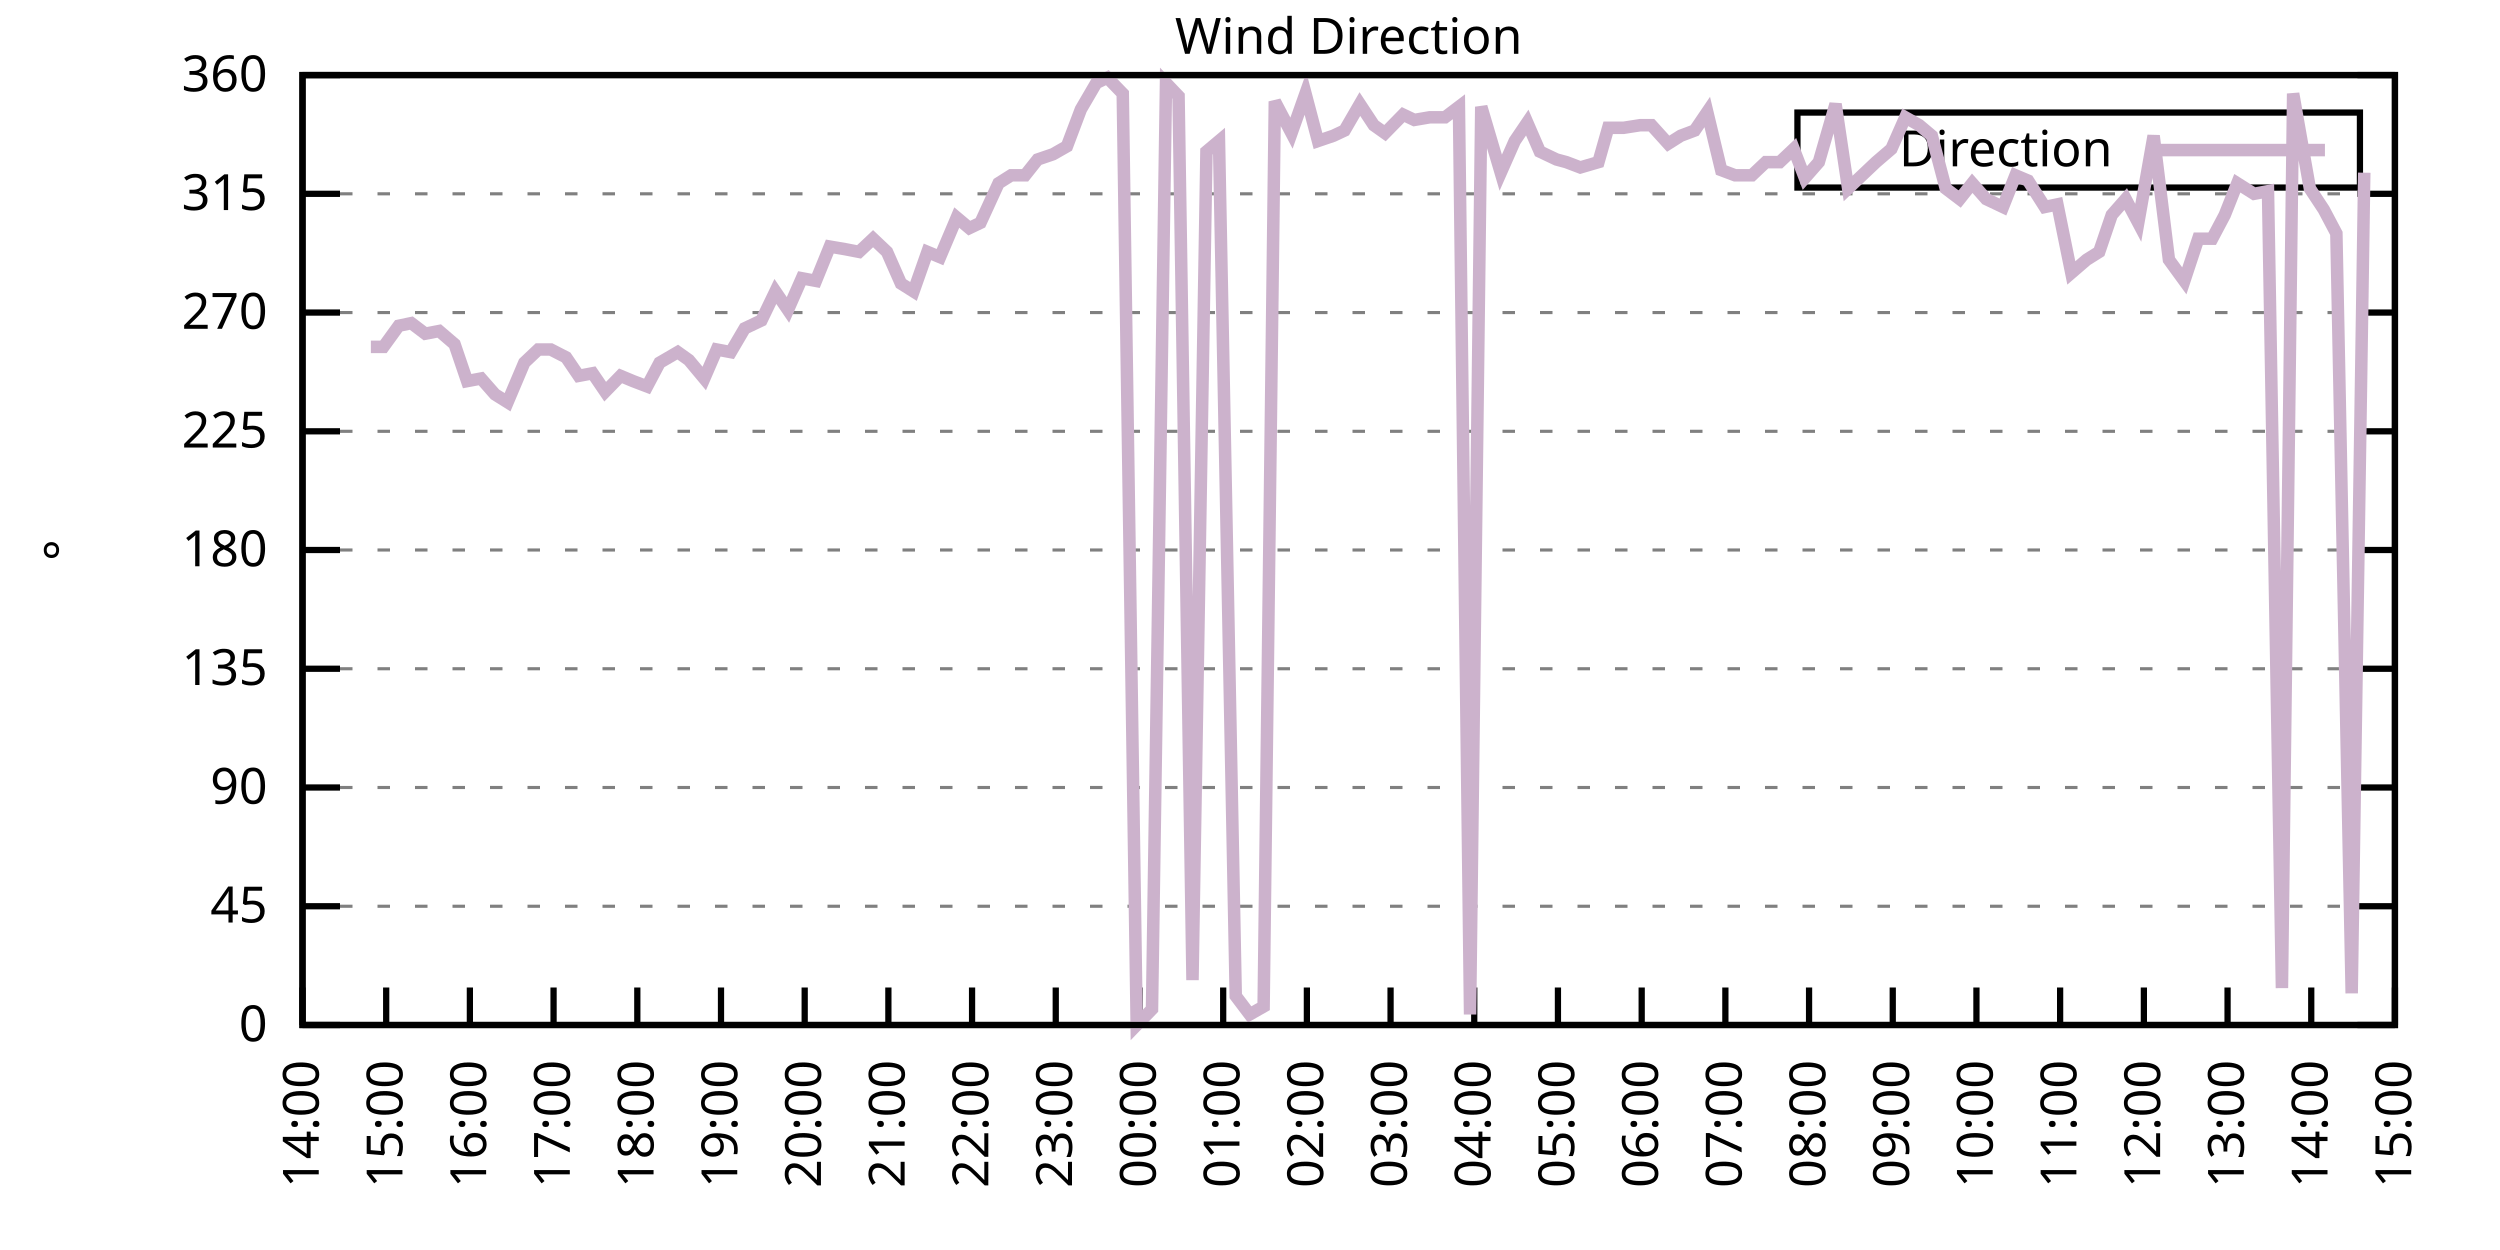
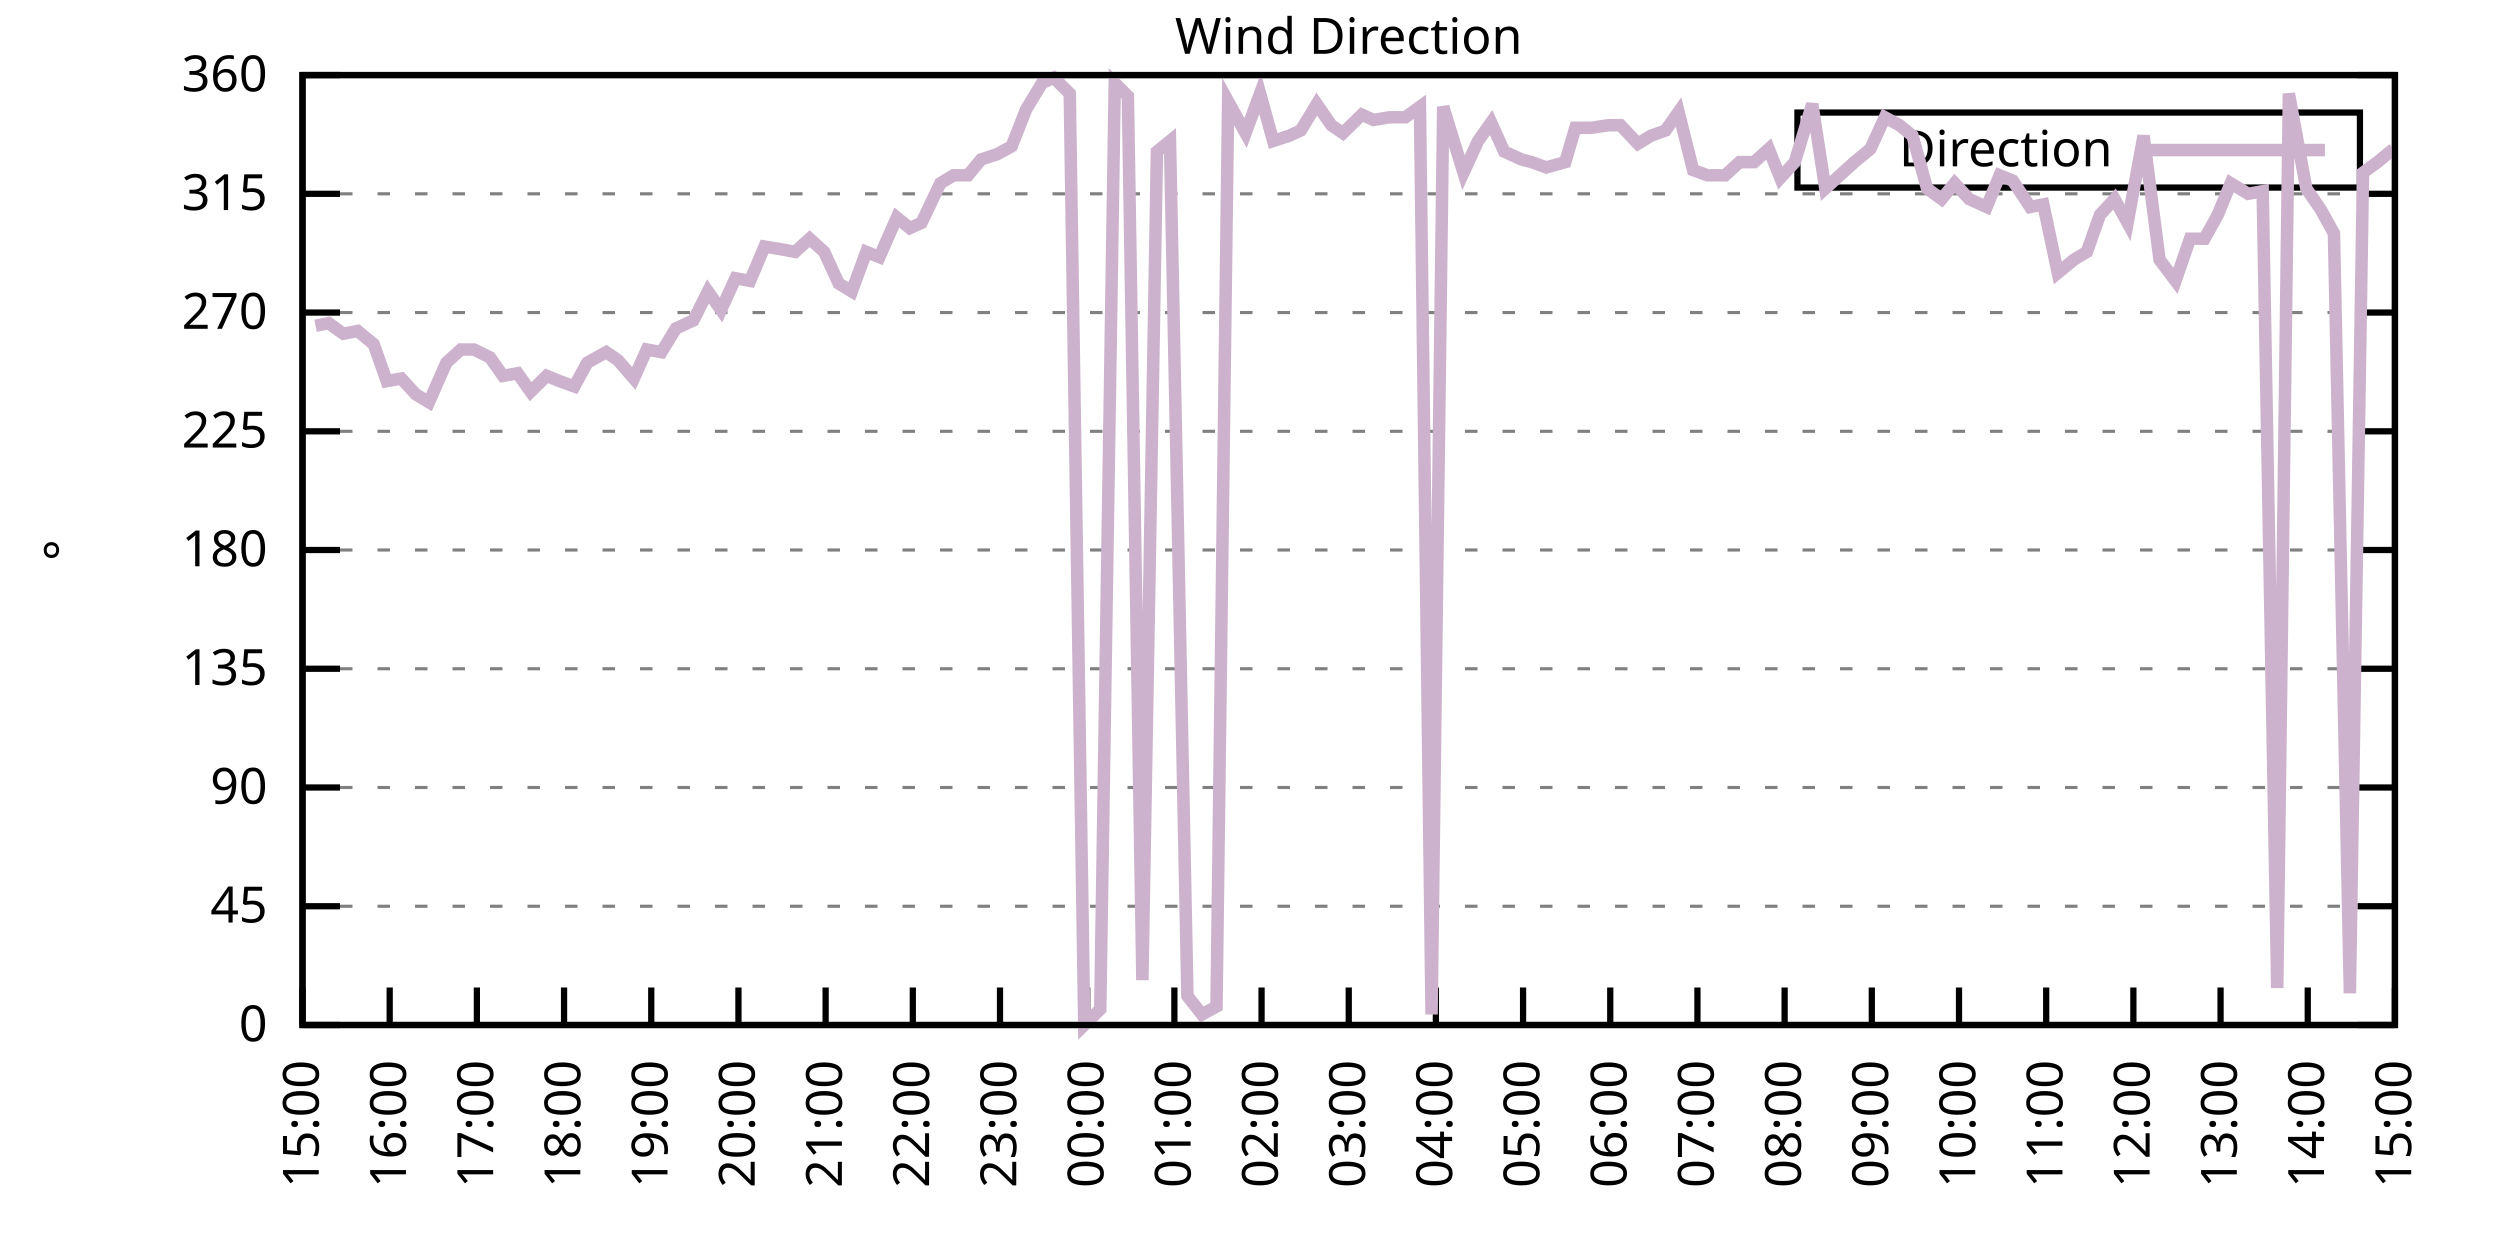
<svg xmlns="http://www.w3.org/2000/svg" xmlns:xlink="http://www.w3.org/1999/xlink" width="400" height="200" viewBox="0 0 400 200">
  <g id="gnuplot_canvas">
    <rect x="0" y="0" width="400" height="200" fill="none" />
    <defs>
      <circle id="gpDot" r="0.5" stroke-width="0.5" stroke="currentColor" />
      <path id="gpPt0" stroke-width="0.333" stroke="currentColor" d="M-1,0 h2 M0,-1 v2" />
      <path id="gpPt1" stroke-width="0.333" stroke="currentColor" d="M-1,-1 L1,1 M1,-1 L-1,1" />
      <path id="gpPt2" stroke-width="0.333" stroke="currentColor" d="M-1,0 L1,0 M0,-1 L0,1 M-1,-1 L1,1 M-1,1 L1,-1" />
      <rect id="gpPt3" stroke-width="0.333" stroke="currentColor" x="-1" y="-1" width="2" height="2" />
      <rect id="gpPt4" stroke-width="0.333" stroke="currentColor" fill="currentColor" x="-1" y="-1" width="2" height="2" />
      <circle id="gpPt5" stroke-width="0.333" stroke="currentColor" cx="0" cy="0" r="1" />
      <use xlink:href="#gpPt5" id="gpPt6" fill="currentColor" stroke="none" />
      <path id="gpPt7" stroke-width="0.333" stroke="currentColor" d="M0,-1.33 L-1.33,0.67 L1.33,0.67 z" />
      <use xlink:href="#gpPt7" id="gpPt8" fill="currentColor" stroke="none" />
      <use xlink:href="#gpPt7" id="gpPt9" stroke="currentColor" transform="rotate(180)" />
      <use xlink:href="#gpPt9" id="gpPt10" fill="currentColor" stroke="none" />
      <use xlink:href="#gpPt3" id="gpPt11" stroke="currentColor" transform="rotate(45)" />
      <use xlink:href="#gpPt11" id="gpPt12" fill="currentColor" stroke="none" />
      <path id="gpPt13" stroke-width="0.333" stroke="currentColor" d="M0,1.330 L1.265,0.411 L0.782,-1.067 L-0.782,-1.076 L-1.265,0.411 z" />
      <use xlink:href="#gpPt13" id="gpPt14" fill="currentColor" stroke="none" />
      <filter id="textbox" filterUnits="objectBoundingBox" x="0" y="0" height="1" width="1">
        <feFlood flood-color="white" flood-opacity="1" result="bgnd" />
        <feComposite in="SourceGraphic" in2="bgnd" operator="atop" />
      </filter>
      <filter id="greybox" filterUnits="objectBoundingBox" x="0" y="0" height="1" width="1">
        <feFlood flood-color="lightgrey" flood-opacity="1" result="grey" />
        <feComposite in="SourceGraphic" in2="grey" operator="atop" />
      </filter>
    </defs>
    <g fill="none" color="white" stroke="currentColor" stroke-width="1.00" stroke-linecap="butt" stroke-linejoin="miter">
</g>
    <g fill="none" color="black" stroke="currentColor" stroke-width="1.00" stroke-linecap="butt" stroke-linejoin="miter">
      <g stroke="none" shape-rendering="crispEdges">
        <polygon fill="rgb(255, 255, 255)" points="48.40,164.00 383.18,164.00 383.18,12.02 48.40,12.02 " />
      </g>
    </g>
    <g fill="none" color="black" stroke="currentColor" stroke-width="1.00" stroke-linecap="butt" stroke-linejoin="miter">
</g>
    <g fill="none" color="black" stroke="black" stroke-width="0.50" stroke-linecap="butt" stroke-linejoin="miter">
</g>
    <g fill="none" color="gray" stroke="currentColor" stroke-width="0.50" stroke-linecap="butt" stroke-linejoin="miter">
      <path stroke="gray" stroke-dasharray="2,4" class="gridline" d="M48.40,164.00 L383.19,164.00  " />
    </g>
    <g fill="none" color="gray" stroke="gray" stroke-width="1.00" stroke-linecap="butt" stroke-linejoin="miter">
</g>
    <g fill="none" color="black" stroke="currentColor" stroke-width="1.00" stroke-linecap="butt" stroke-linejoin="miter">
      <path stroke="black" d="M48.40,164.00 L54.40,164.00 M383.19,164.00 L377.19,164.00  " />
      <g transform="translate(42.80,166.60)" stroke="none" fill="black" font-family="Sans" font-size="8.00" text-anchor="end">
        <text>
          <tspan font-family="Sans"> 0</tspan>
        </text>
      </g>
    </g>
    <g fill="none" color="black" stroke="currentColor" stroke-width="1.00" stroke-linecap="butt" stroke-linejoin="miter">
</g>
    <g fill="none" color="black" stroke="black" stroke-width="0.50" stroke-linecap="butt" stroke-linejoin="miter">
</g>
    <g fill="none" color="gray" stroke="currentColor" stroke-width="0.50" stroke-linecap="butt" stroke-linejoin="miter">
      <path stroke="gray" stroke-dasharray="2,4" class="gridline" d="M48.40,145.00 L383.19,145.00  " />
    </g>
    <g fill="none" color="gray" stroke="gray" stroke-width="1.00" stroke-linecap="butt" stroke-linejoin="miter">
</g>
    <g fill="none" color="black" stroke="currentColor" stroke-width="1.00" stroke-linecap="butt" stroke-linejoin="miter">
      <path stroke="black" d="M48.40,145.00 L54.40,145.00 M383.19,145.00 L377.19,145.00  " />
      <g transform="translate(42.80,147.60)" stroke="none" fill="black" font-family="Sans" font-size="8.00" text-anchor="end">
        <text>
          <tspan font-family="Sans"> 45</tspan>
        </text>
      </g>
    </g>
    <g fill="none" color="black" stroke="currentColor" stroke-width="1.00" stroke-linecap="butt" stroke-linejoin="miter">
</g>
    <g fill="none" color="black" stroke="black" stroke-width="0.50" stroke-linecap="butt" stroke-linejoin="miter">
</g>
    <g fill="none" color="gray" stroke="currentColor" stroke-width="0.50" stroke-linecap="butt" stroke-linejoin="miter">
      <path stroke="gray" stroke-dasharray="2,4" class="gridline" d="M48.40,126.00 L383.19,126.00  " />
    </g>
    <g fill="none" color="gray" stroke="gray" stroke-width="1.00" stroke-linecap="butt" stroke-linejoin="miter">
</g>
    <g fill="none" color="black" stroke="currentColor" stroke-width="1.00" stroke-linecap="butt" stroke-linejoin="miter">
      <path stroke="black" d="M48.40,126.00 L54.40,126.00 M383.19,126.00 L377.19,126.00  " />
      <g transform="translate(42.80,128.60)" stroke="none" fill="black" font-family="Sans" font-size="8.00" text-anchor="end">
        <text>
          <tspan font-family="Sans"> 90</tspan>
        </text>
      </g>
    </g>
    <g fill="none" color="black" stroke="currentColor" stroke-width="1.00" stroke-linecap="butt" stroke-linejoin="miter">
</g>
    <g fill="none" color="black" stroke="black" stroke-width="0.50" stroke-linecap="butt" stroke-linejoin="miter">
</g>
    <g fill="none" color="gray" stroke="currentColor" stroke-width="0.50" stroke-linecap="butt" stroke-linejoin="miter">
      <path stroke="gray" stroke-dasharray="2,4" class="gridline" d="M48.40,107.00 L383.19,107.00  " />
    </g>
    <g fill="none" color="gray" stroke="gray" stroke-width="1.00" stroke-linecap="butt" stroke-linejoin="miter">
</g>
    <g fill="none" color="black" stroke="currentColor" stroke-width="1.00" stroke-linecap="butt" stroke-linejoin="miter">
      <path stroke="black" d="M48.40,107.00 L54.40,107.00 M383.19,107.00 L377.19,107.00  " />
      <g transform="translate(42.80,109.60)" stroke="none" fill="black" font-family="Sans" font-size="8.00" text-anchor="end">
        <text>
          <tspan font-family="Sans"> 135</tspan>
        </text>
      </g>
    </g>
    <g fill="none" color="black" stroke="currentColor" stroke-width="1.00" stroke-linecap="butt" stroke-linejoin="miter">
</g>
    <g fill="none" color="black" stroke="black" stroke-width="0.50" stroke-linecap="butt" stroke-linejoin="miter">
</g>
    <g fill="none" color="gray" stroke="currentColor" stroke-width="0.50" stroke-linecap="butt" stroke-linejoin="miter">
      <path stroke="gray" stroke-dasharray="2,4" class="gridline" d="M48.40,88.00 L383.19,88.00  " />
    </g>
    <g fill="none" color="gray" stroke="gray" stroke-width="1.00" stroke-linecap="butt" stroke-linejoin="miter">
</g>
    <g fill="none" color="black" stroke="currentColor" stroke-width="1.00" stroke-linecap="butt" stroke-linejoin="miter">
      <path stroke="black" d="M48.40,88.00 L54.40,88.00 M383.19,88.00 L377.19,88.00  " />
      <g transform="translate(42.80,90.60)" stroke="none" fill="black" font-family="Sans" font-size="8.00" text-anchor="end">
        <text>
          <tspan font-family="Sans"> 180</tspan>
        </text>
      </g>
    </g>
    <g fill="none" color="black" stroke="currentColor" stroke-width="1.00" stroke-linecap="butt" stroke-linejoin="miter">
</g>
    <g fill="none" color="black" stroke="black" stroke-width="0.50" stroke-linecap="butt" stroke-linejoin="miter">
</g>
    <g fill="none" color="gray" stroke="currentColor" stroke-width="0.50" stroke-linecap="butt" stroke-linejoin="miter">
      <path stroke="gray" stroke-dasharray="2,4" class="gridline" d="M48.40,69.01 L383.19,69.01  " />
    </g>
    <g fill="none" color="gray" stroke="gray" stroke-width="1.00" stroke-linecap="butt" stroke-linejoin="miter">
</g>
    <g fill="none" color="black" stroke="currentColor" stroke-width="1.00" stroke-linecap="butt" stroke-linejoin="miter">
      <path stroke="black" d="M48.40,69.01 L54.40,69.01 M383.19,69.01 L377.19,69.01  " />
      <g transform="translate(42.80,71.61)" stroke="none" fill="black" font-family="Sans" font-size="8.00" text-anchor="end">
        <text>
          <tspan font-family="Sans"> 225</tspan>
        </text>
      </g>
    </g>
    <g fill="none" color="black" stroke="currentColor" stroke-width="1.00" stroke-linecap="butt" stroke-linejoin="miter">
</g>
    <g fill="none" color="black" stroke="black" stroke-width="0.50" stroke-linecap="butt" stroke-linejoin="miter">
</g>
    <g fill="none" color="gray" stroke="currentColor" stroke-width="0.50" stroke-linecap="butt" stroke-linejoin="miter">
      <path stroke="gray" stroke-dasharray="2,4" class="gridline" d="M48.40,50.01 L383.19,50.01  " />
    </g>
    <g fill="none" color="gray" stroke="gray" stroke-width="1.00" stroke-linecap="butt" stroke-linejoin="miter">
</g>
    <g fill="none" color="black" stroke="currentColor" stroke-width="1.00" stroke-linecap="butt" stroke-linejoin="miter">
      <path stroke="black" d="M48.40,50.01 L54.40,50.01 M383.19,50.01 L377.19,50.01  " />
      <g transform="translate(42.80,52.61)" stroke="none" fill="black" font-family="Sans" font-size="8.00" text-anchor="end">
        <text>
          <tspan font-family="Sans"> 270</tspan>
        </text>
      </g>
    </g>
    <g fill="none" color="black" stroke="currentColor" stroke-width="1.00" stroke-linecap="butt" stroke-linejoin="miter">
</g>
    <g fill="none" color="black" stroke="black" stroke-width="0.50" stroke-linecap="butt" stroke-linejoin="miter">
</g>
    <g fill="none" color="gray" stroke="currentColor" stroke-width="0.50" stroke-linecap="butt" stroke-linejoin="miter">
      <path stroke="gray" stroke-dasharray="2,4" class="gridline" d="M48.40,31.01 L383.19,31.01  " />
    </g>
    <g fill="none" color="gray" stroke="gray" stroke-width="1.00" stroke-linecap="butt" stroke-linejoin="miter">
</g>
    <g fill="none" color="black" stroke="currentColor" stroke-width="1.00" stroke-linecap="butt" stroke-linejoin="miter">
      <path stroke="black" d="M48.40,31.01 L54.40,31.01 M383.19,31.01 L377.19,31.01  " />
      <g transform="translate(42.80,33.61)" stroke="none" fill="black" font-family="Sans" font-size="8.00" text-anchor="end">
        <text>
          <tspan font-family="Sans"> 315</tspan>
        </text>
      </g>
    </g>
    <g fill="none" color="black" stroke="currentColor" stroke-width="1.00" stroke-linecap="butt" stroke-linejoin="miter">
</g>
    <g fill="none" color="black" stroke="black" stroke-width="0.50" stroke-linecap="butt" stroke-linejoin="miter">
</g>
    <g fill="none" color="gray" stroke="currentColor" stroke-width="0.50" stroke-linecap="butt" stroke-linejoin="miter">
      <path stroke="gray" stroke-dasharray="2,4" class="gridline" d="M48.40,12.01 L383.19,12.01  " />
    </g>
    <g fill="none" color="gray" stroke="gray" stroke-width="1.00" stroke-linecap="butt" stroke-linejoin="miter">
</g>
    <g fill="none" color="black" stroke="currentColor" stroke-width="1.00" stroke-linecap="butt" stroke-linejoin="miter">
      <path stroke="black" d="M48.40,12.01 L54.40,12.01 M383.19,12.01 L377.19,12.01  " />
      <g transform="translate(42.80,14.61)" stroke="none" fill="black" font-family="Sans" font-size="8.00" text-anchor="end">
        <text>
          <tspan font-family="Sans"> 360</tspan>
        </text>
      </g>
    </g>
    <g fill="none" color="black" stroke="currentColor" stroke-width="1.00" stroke-linecap="butt" stroke-linejoin="miter">
      <path stroke="black" d="M48.40,164.00 L48.40,158.00  " />
      <g transform="translate(51.00,169.60) rotate(270.00)" stroke="none" fill="black" font-family="Sans" font-size="8.00" text-anchor="end">
        <text>
-           <tspan font-family="Sans">14:00</tspan>
-         </text>
-       </g>
-     </g>
-     <g fill="none" color="black" stroke="currentColor" stroke-width="1.00" stroke-linecap="butt" stroke-linejoin="miter">
-       <path stroke="black" d="M61.79,164.00 L61.79,158.00  " />
-       <g transform="translate(64.39,169.60) rotate(270.00)" stroke="none" fill="black" font-family="Sans" font-size="8.00" text-anchor="end">
-         <text>
          <tspan font-family="Sans">15:00</tspan>
        </text>
      </g>
    </g>
    <g fill="none" color="black" stroke="currentColor" stroke-width="1.00" stroke-linecap="butt" stroke-linejoin="miter">
-       <path stroke="black" d="M75.18,164.00 L75.18,158.00  " />
-       <g transform="translate(77.78,169.60) rotate(270.00)" stroke="none" fill="black" font-family="Sans" font-size="8.00" text-anchor="end">
+       <path stroke="black" d="M62.35,164.00 L62.35,158.00  " />
+       <g transform="translate(64.95,169.60) rotate(270.00)" stroke="none" fill="black" font-family="Sans" font-size="8.00" text-anchor="end">
        <text>
          <tspan font-family="Sans">16:00</tspan>
        </text>
      </g>
    </g>
    <g fill="none" color="black" stroke="currentColor" stroke-width="1.00" stroke-linecap="butt" stroke-linejoin="miter">
-       <path stroke="black" d="M88.57,164.00 L88.57,158.00  " />
-       <g transform="translate(91.17,169.60) rotate(270.00)" stroke="none" fill="black" font-family="Sans" font-size="8.00" text-anchor="end">
+       <path stroke="black" d="M76.30,164.00 L76.30,158.00  " />
+       <g transform="translate(78.90,169.60) rotate(270.00)" stroke="none" fill="black" font-family="Sans" font-size="8.00" text-anchor="end">
        <text>
          <tspan font-family="Sans">17:00</tspan>
        </text>
      </g>
    </g>
    <g fill="none" color="black" stroke="currentColor" stroke-width="1.00" stroke-linecap="butt" stroke-linejoin="miter">
-       <path stroke="black" d="M101.97,164.00 L101.97,158.00  " />
-       <g transform="translate(104.57,169.60) rotate(270.00)" stroke="none" fill="black" font-family="Sans" font-size="8.00" text-anchor="end">
+       <path stroke="black" d="M90.25,164.00 L90.25,158.00  " />
+       <g transform="translate(92.85,169.60) rotate(270.00)" stroke="none" fill="black" font-family="Sans" font-size="8.00" text-anchor="end">
        <text>
          <tspan font-family="Sans">18:00</tspan>
        </text>
      </g>
    </g>
    <g fill="none" color="black" stroke="currentColor" stroke-width="1.00" stroke-linecap="butt" stroke-linejoin="miter">
-       <path stroke="black" d="M115.36,164.00 L115.36,158.00  " />
-       <g transform="translate(117.96,169.60) rotate(270.00)" stroke="none" fill="black" font-family="Sans" font-size="8.00" text-anchor="end">
+       <path stroke="black" d="M104.20,164.00 L104.20,158.00  " />
+       <g transform="translate(106.80,169.60) rotate(270.00)" stroke="none" fill="black" font-family="Sans" font-size="8.00" text-anchor="end">
        <text>
          <tspan font-family="Sans">19:00</tspan>
        </text>
      </g>
    </g>
    <g fill="none" color="black" stroke="currentColor" stroke-width="1.00" stroke-linecap="butt" stroke-linejoin="miter">
-       <path stroke="black" d="M128.75,164.00 L128.75,158.00  " />
-       <g transform="translate(131.35,169.60) rotate(270.00)" stroke="none" fill="black" font-family="Sans" font-size="8.00" text-anchor="end">
+       <path stroke="black" d="M118.15,164.00 L118.15,158.00  " />
+       <g transform="translate(120.75,169.60) rotate(270.00)" stroke="none" fill="black" font-family="Sans" font-size="8.00" text-anchor="end">
        <text>
          <tspan font-family="Sans">20:00</tspan>
        </text>
      </g>
    </g>
    <g fill="none" color="black" stroke="currentColor" stroke-width="1.00" stroke-linecap="butt" stroke-linejoin="miter">
-       <path stroke="black" d="M142.14,164.00 L142.14,158.00  " />
-       <g transform="translate(144.74,169.60) rotate(270.00)" stroke="none" fill="black" font-family="Sans" font-size="8.00" text-anchor="end">
+       <path stroke="black" d="M132.10,164.00 L132.10,158.00  " />
+       <g transform="translate(134.70,169.60) rotate(270.00)" stroke="none" fill="black" font-family="Sans" font-size="8.00" text-anchor="end">
        <text>
          <tspan font-family="Sans">21:00</tspan>
        </text>
      </g>
    </g>
    <g fill="none" color="black" stroke="currentColor" stroke-width="1.00" stroke-linecap="butt" stroke-linejoin="miter">
-       <path stroke="black" d="M155.53,164.00 L155.53,158.00  " />
-       <g transform="translate(158.13,169.60) rotate(270.00)" stroke="none" fill="black" font-family="Sans" font-size="8.00" text-anchor="end">
+       <path stroke="black" d="M146.05,164.00 L146.05,158.00  " />
+       <g transform="translate(148.65,169.60) rotate(270.00)" stroke="none" fill="black" font-family="Sans" font-size="8.00" text-anchor="end">
        <text>
          <tspan font-family="Sans">22:00</tspan>
        </text>
      </g>
    </g>
    <g fill="none" color="black" stroke="currentColor" stroke-width="1.00" stroke-linecap="butt" stroke-linejoin="miter">
-       <path stroke="black" d="M168.92,164.00 L168.92,158.00  " />
-       <g transform="translate(171.52,169.60) rotate(270.00)" stroke="none" fill="black" font-family="Sans" font-size="8.00" text-anchor="end">
+       <path stroke="black" d="M160.00,164.00 L160.00,158.00  " />
+       <g transform="translate(162.60,169.60) rotate(270.00)" stroke="none" fill="black" font-family="Sans" font-size="8.00" text-anchor="end">
        <text>
          <tspan font-family="Sans">23:00</tspan>
        </text>
      </g>
    </g>
    <g fill="none" color="black" stroke="currentColor" stroke-width="1.00" stroke-linecap="butt" stroke-linejoin="miter">
-       <path stroke="black" d="M182.32,164.00 L182.32,158.00  " />
-       <g transform="translate(184.92,169.60) rotate(270.00)" stroke="none" fill="black" font-family="Sans" font-size="8.00" text-anchor="end">
+       <path stroke="black" d="M173.95,164.00 L173.95,158.00  " />
+       <g transform="translate(176.55,169.60) rotate(270.00)" stroke="none" fill="black" font-family="Sans" font-size="8.00" text-anchor="end">
        <text>
          <tspan font-family="Sans">00:00</tspan>
        </text>
      </g>
    </g>
    <g fill="none" color="black" stroke="currentColor" stroke-width="1.00" stroke-linecap="butt" stroke-linejoin="miter">
-       <path stroke="black" d="M195.71,164.00 L195.71,158.00  " />
-       <g transform="translate(198.31,169.60) rotate(270.00)" stroke="none" fill="black" font-family="Sans" font-size="8.00" text-anchor="end">
+       <path stroke="black" d="M187.90,164.00 L187.90,158.00  " />
+       <g transform="translate(190.50,169.60) rotate(270.00)" stroke="none" fill="black" font-family="Sans" font-size="8.00" text-anchor="end">
        <text>
          <tspan font-family="Sans">01:00</tspan>
        </text>
      </g>
    </g>
    <g fill="none" color="black" stroke="currentColor" stroke-width="1.00" stroke-linecap="butt" stroke-linejoin="miter">
-       <path stroke="black" d="M209.10,164.00 L209.10,158.00  " />
-       <g transform="translate(211.70,169.60) rotate(270.00)" stroke="none" fill="black" font-family="Sans" font-size="8.00" text-anchor="end">
+       <path stroke="black" d="M201.85,164.00 L201.85,158.00  " />
+       <g transform="translate(204.45,169.60) rotate(270.00)" stroke="none" fill="black" font-family="Sans" font-size="8.00" text-anchor="end">
        <text>
          <tspan font-family="Sans">02:00</tspan>
        </text>
      </g>
    </g>
    <g fill="none" color="black" stroke="currentColor" stroke-width="1.00" stroke-linecap="butt" stroke-linejoin="miter">
-       <path stroke="black" d="M222.49,164.00 L222.49,158.00  " />
-       <g transform="translate(225.09,169.60) rotate(270.00)" stroke="none" fill="black" font-family="Sans" font-size="8.00" text-anchor="end">
+       <path stroke="black" d="M215.80,164.00 L215.80,158.00  " />
+       <g transform="translate(218.40,169.60) rotate(270.00)" stroke="none" fill="black" font-family="Sans" font-size="8.00" text-anchor="end">
        <text>
          <tspan font-family="Sans">03:00</tspan>
        </text>
      </g>
    </g>
    <g fill="none" color="black" stroke="currentColor" stroke-width="1.00" stroke-linecap="butt" stroke-linejoin="miter">
-       <path stroke="black" d="M235.88,164.00 L235.88,158.00  " />
-       <g transform="translate(238.48,169.60) rotate(270.00)" stroke="none" fill="black" font-family="Sans" font-size="8.00" text-anchor="end">
+       <path stroke="black" d="M229.74,164.00 L229.74,158.00  " />
+       <g transform="translate(232.34,169.60) rotate(270.00)" stroke="none" fill="black" font-family="Sans" font-size="8.00" text-anchor="end">
        <text>
          <tspan font-family="Sans">04:00</tspan>
        </text>
      </g>
    </g>
    <g fill="none" color="black" stroke="currentColor" stroke-width="1.00" stroke-linecap="butt" stroke-linejoin="miter">
-       <path stroke="black" d="M249.27,164.00 L249.27,158.00  " />
-       <g transform="translate(251.87,169.60) rotate(270.00)" stroke="none" fill="black" font-family="Sans" font-size="8.00" text-anchor="end">
+       <path stroke="black" d="M243.69,164.00 L243.69,158.00  " />
+       <g transform="translate(246.29,169.60) rotate(270.00)" stroke="none" fill="black" font-family="Sans" font-size="8.00" text-anchor="end">
        <text>
          <tspan font-family="Sans">05:00</tspan>
        </text>
      </g>
    </g>
    <g fill="none" color="black" stroke="currentColor" stroke-width="1.00" stroke-linecap="butt" stroke-linejoin="miter">
-       <path stroke="black" d="M262.67,164.00 L262.67,158.00  " />
-       <g transform="translate(265.27,169.60) rotate(270.00)" stroke="none" fill="black" font-family="Sans" font-size="8.00" text-anchor="end">
+       <path stroke="black" d="M257.64,164.00 L257.64,158.00  " />
+       <g transform="translate(260.24,169.60) rotate(270.00)" stroke="none" fill="black" font-family="Sans" font-size="8.00" text-anchor="end">
        <text>
          <tspan font-family="Sans">06:00</tspan>
        </text>
      </g>
    </g>
    <g fill="none" color="black" stroke="currentColor" stroke-width="1.00" stroke-linecap="butt" stroke-linejoin="miter">
-       <path stroke="black" d="M276.06,164.00 L276.06,158.00  " />
-       <g transform="translate(278.66,169.60) rotate(270.00)" stroke="none" fill="black" font-family="Sans" font-size="8.00" text-anchor="end">
+       <path stroke="black" d="M271.59,164.00 L271.59,158.00  " />
+       <g transform="translate(274.19,169.60) rotate(270.00)" stroke="none" fill="black" font-family="Sans" font-size="8.00" text-anchor="end">
        <text>
          <tspan font-family="Sans">07:00</tspan>
        </text>
      </g>
    </g>
    <g fill="none" color="black" stroke="currentColor" stroke-width="1.00" stroke-linecap="butt" stroke-linejoin="miter">
-       <path stroke="black" d="M289.45,164.00 L289.45,158.00  " />
-       <g transform="translate(292.05,169.60) rotate(270.00)" stroke="none" fill="black" font-family="Sans" font-size="8.00" text-anchor="end">
+       <path stroke="black" d="M285.54,164.00 L285.54,158.00  " />
+       <g transform="translate(288.14,169.60) rotate(270.00)" stroke="none" fill="black" font-family="Sans" font-size="8.00" text-anchor="end">
        <text>
          <tspan font-family="Sans">08:00</tspan>
        </text>
      </g>
    </g>
    <g fill="none" color="black" stroke="currentColor" stroke-width="1.00" stroke-linecap="butt" stroke-linejoin="miter">
-       <path stroke="black" d="M302.84,164.00 L302.84,158.00  " />
-       <g transform="translate(305.44,169.60) rotate(270.00)" stroke="none" fill="black" font-family="Sans" font-size="8.00" text-anchor="end">
+       <path stroke="black" d="M299.49,164.00 L299.49,158.00  " />
+       <g transform="translate(302.09,169.60) rotate(270.00)" stroke="none" fill="black" font-family="Sans" font-size="8.00" text-anchor="end">
        <text>
          <tspan font-family="Sans">09:00</tspan>
        </text>
      </g>
    </g>
    <g fill="none" color="black" stroke="currentColor" stroke-width="1.00" stroke-linecap="butt" stroke-linejoin="miter">
-       <path stroke="black" d="M316.23,164.00 L316.23,158.00  " />
-       <g transform="translate(318.83,169.60) rotate(270.00)" stroke="none" fill="black" font-family="Sans" font-size="8.00" text-anchor="end">
+       <path stroke="black" d="M313.44,164.00 L313.44,158.00  " />
+       <g transform="translate(316.04,169.60) rotate(270.00)" stroke="none" fill="black" font-family="Sans" font-size="8.00" text-anchor="end">
        <text>
          <tspan font-family="Sans">10:00</tspan>
        </text>
      </g>
    </g>
    <g fill="none" color="black" stroke="currentColor" stroke-width="1.00" stroke-linecap="butt" stroke-linejoin="miter">
-       <path stroke="black" d="M329.62,164.00 L329.62,158.00  " />
-       <g transform="translate(332.22,169.60) rotate(270.00)" stroke="none" fill="black" font-family="Sans" font-size="8.00" text-anchor="end">
+       <path stroke="black" d="M327.39,164.00 L327.39,158.00  " />
+       <g transform="translate(329.99,169.60) rotate(270.00)" stroke="none" fill="black" font-family="Sans" font-size="8.00" text-anchor="end">
        <text>
          <tspan font-family="Sans">11:00</tspan>
        </text>
      </g>
    </g>
    <g fill="none" color="black" stroke="currentColor" stroke-width="1.00" stroke-linecap="butt" stroke-linejoin="miter">
-       <path stroke="black" d="M343.02,164.00 L343.02,158.00  " />
-       <g transform="translate(345.62,169.60) rotate(270.00)" stroke="none" fill="black" font-family="Sans" font-size="8.00" text-anchor="end">
+       <path stroke="black" d="M341.34,164.00 L341.34,158.00  " />
+       <g transform="translate(343.94,169.60) rotate(270.00)" stroke="none" fill="black" font-family="Sans" font-size="8.00" text-anchor="end">
        <text>
          <tspan font-family="Sans">12:00</tspan>
        </text>
      </g>
    </g>
    <g fill="none" color="black" stroke="currentColor" stroke-width="1.00" stroke-linecap="butt" stroke-linejoin="miter">
-       <path stroke="black" d="M356.41,164.00 L356.41,158.00  " />
-       <g transform="translate(359.01,169.60) rotate(270.00)" stroke="none" fill="black" font-family="Sans" font-size="8.00" text-anchor="end">
+       <path stroke="black" d="M355.29,164.00 L355.29,158.00  " />
+       <g transform="translate(357.89,169.60) rotate(270.00)" stroke="none" fill="black" font-family="Sans" font-size="8.00" text-anchor="end">
        <text>
          <tspan font-family="Sans">13:00</tspan>
        </text>
      </g>
    </g>
    <g fill="none" color="black" stroke="currentColor" stroke-width="1.00" stroke-linecap="butt" stroke-linejoin="miter">
-       <path stroke="black" d="M369.80,164.00 L369.80,158.00  " />
-       <g transform="translate(372.40,169.60) rotate(270.00)" stroke="none" fill="black" font-family="Sans" font-size="8.00" text-anchor="end">
+       <path stroke="black" d="M369.24,164.00 L369.24,158.00  " />
+       <g transform="translate(371.84,169.60) rotate(270.00)" stroke="none" fill="black" font-family="Sans" font-size="8.00" text-anchor="end">
        <text>
          <tspan font-family="Sans">14:00</tspan>
        </text>
      </g>
    </g>
    <g fill="none" color="black" stroke="currentColor" stroke-width="1.00" stroke-linecap="butt" stroke-linejoin="miter">
      <path stroke="black" d="M383.19,164.00 L383.19,158.00  " />
      <g transform="translate(385.79,169.60) rotate(270.00)" stroke="none" fill="black" font-family="Sans" font-size="8.00" text-anchor="end">
        <text>
          <tspan font-family="Sans">15:00</tspan>
        </text>
      </g>
    </g>
    <g fill="none" color="black" stroke="currentColor" stroke-width="1.00" stroke-linecap="butt" stroke-linejoin="miter">
</g>
    <g fill="none" color="black" stroke="currentColor" stroke-width="1.00" stroke-linecap="butt" stroke-linejoin="miter">
      <path stroke="black" d="M48.40,12.01 L48.40,164.00 L383.19,164.00 L383.19,12.01 L48.40,12.01 Z  " />
    </g>
    <g fill="none" color="black" stroke="currentColor" stroke-width="1.00" stroke-linecap="butt" stroke-linejoin="miter">
</g>
    <g fill="none" color="black" stroke="currentColor" stroke-width="1.00" stroke-linecap="butt" stroke-linejoin="miter">
      <path stroke="black" d="M287.59,30.01 L287.59,18.01 L377.59,18.01 L377.59,30.01 L287.59,30.01 Z  " />
    </g>
    <g id="Wind_direction_plot_1">
      <g fill="none" color="white" stroke="black" stroke-width="2.00" stroke-linecap="butt" stroke-linejoin="miter">
</g>
      <g fill="none" color="black" stroke="currentColor" stroke-width="2.00" stroke-linecap="butt" stroke-linejoin="miter">
        <g transform="translate(337.99,26.61)" stroke="none" fill="black" font-family="Sans" font-size="8.00" text-anchor="end">
          <text>
            <tspan font-family="Sans">Direction</tspan>
          </text>
        </g>
      </g>
      <g fill="none" color="black" stroke="currentColor" stroke-width="2.00" stroke-linecap="butt" stroke-linejoin="miter">
-         <path stroke="rgb(204, 178, 204)" d="M343.59,24.01 L371.99,24.01 M59.34,55.50 L61.35,55.50 L63.80,52.12 L65.81,51.70 L68.04,53.39 L70.27,52.96   L72.73,55.07 L74.74,60.98 L76.97,60.56 L79.20,63.10 L81.21,64.36 L83.89,58.03 L86.12,55.92 L88.13,55.92   L90.58,57.18 L92.59,60.14 L94.82,59.72 L96.83,62.67 L99.29,60.14 L101.30,60.98 L103.53,61.83 L105.54,58.03   L108.44,56.34 L110.22,57.61 L112.68,60.56 L114.69,55.92 L116.92,56.34 L119.15,52.54 L121.83,51.27 L124.06,46.63   L126.07,49.59 L128.30,44.52 L130.54,44.94 L132.77,39.45 L135.22,39.87 L137.45,40.30 L139.69,38.19 L141.92,40.30   L144.15,45.36 L146.16,46.63 L148.39,40.30 L150.40,41.14 L153.08,34.81 L155.09,36.50 L156.87,35.65 L159.77,29.32   L161.78,28.05 L164.01,28.05 L166.02,25.52 L168.48,24.68 L170.71,23.41 L172.94,17.50 L175.40,13.28 L177.18,12.43   L179.64,14.97 L181.87,164.00 L184.32,161.47 L186.56,13.28 L188.57,15.39 L190.80,156.82 L193.03,24.25 L195.04,22.56   L197.72,159.36 L199.95,162.31 L202.18,161.04 L203.97,16.23 L206.64,21.30 L208.88,14.97 L210.88,22.56 L213.34,21.72   L215.13,20.88 L217.58,16.65 L219.81,20.03 L221.60,21.30 L224.50,18.34 L226.29,19.19 L228.74,18.77 L231.20,18.77   L233.43,17.08 L235.21,162.31 L237.00,17.08 L240.12,27.63 L242.36,22.56 L244.36,19.61 L246.37,24.25 L249.05,25.52   L250.61,25.94 L252.85,26.79 L255.75,25.94 L257.31,20.45 L259.76,20.45 L262.44,20.03 L264.23,20.03 L266.91,22.99   L268.92,21.72 L271.15,20.88 L273.16,17.92 L275.39,27.21 L277.62,28.05 L280.30,28.05 L282.53,25.94 L284.76,25.94   L286.99,23.83 L288.78,28.48 L291.01,25.94 L293.69,16.65 L295.70,30.16 L297.93,28.05 L300.16,25.94 L302.62,23.83   L304.85,18.77 L307.08,20.03 L309.09,21.72 L311.32,30.16 L313.55,31.85 L315.56,29.32 L317.79,31.85 L320.47,33.12   L322.48,28.05 L324.49,28.90 L327.17,33.12 L329.18,32.70 L331.41,43.67 L333.86,41.56 L335.87,40.30 L337.88,34.39   L340.11,31.85 L342.12,35.65 L344.58,21.72 L347.03,41.56 L349.49,44.94 L351.72,38.19 L353.95,38.19 L355.96,34.39   L357.97,29.32 L360.65,31.01 L362.88,30.59 L365.11,158.09 L366.90,14.97 L369.58,30.16 L371.81,33.54 L373.82,37.34   L376.27,158.93 L378.28,27.63  " />
+         <path stroke="rgb(204, 178, 204)" d="M343.59,24.01 L371.99,24.01 M50.49,52.12 L52.58,51.70 L54.91,53.39 L57.23,52.96 L59.79,55.07 L61.88,60.98   L64.21,60.56 L66.53,63.10 L68.63,64.36 L71.42,58.03 L73.74,55.92 L75.83,55.92 L78.39,57.18 L80.48,60.14   L82.81,59.72 L84.90,62.67 L87.46,60.14 L89.55,60.98 L91.88,61.83 L93.97,58.03 L96.99,56.34 L98.85,57.61   L101.41,60.56 L103.50,55.92 L105.83,56.34 L108.15,52.54 L110.94,51.27 L113.27,46.63 L115.36,49.59 L117.68,44.52   L120.01,44.94 L122.33,39.45 L124.89,39.87 L127.22,40.30 L129.54,38.19 L131.87,40.30 L134.19,45.36 L136.28,46.63   L138.61,40.30 L140.70,41.14 L143.49,34.81 L145.58,36.50 L147.44,35.65 L150.46,29.32 L152.56,28.05 L154.88,28.05   L156.97,25.52 L159.53,24.68 L161.86,23.41 L164.18,17.50 L166.74,13.28 L168.60,12.43 L171.16,14.97 L173.48,164.00   L176.04,161.47 L178.36,13.28 L180.46,15.39 L182.78,156.82 L185.11,24.25 L187.20,22.56 L189.99,159.36 L192.31,162.31   L194.64,161.04 L196.50,16.23 L199.29,21.30 L201.61,14.97 L203.71,22.56 L206.26,21.72 L208.12,20.88 L210.68,16.65   L213.01,20.03 L214.87,21.30 L217.89,18.34 L219.75,19.19 L222.30,18.77 L224.86,18.77 L227.19,17.08 L229.05,162.31   L230.91,17.08 L234.16,27.63 L236.49,22.56 L238.58,19.61 L240.67,24.25 L243.46,25.52 L245.09,25.94 L247.41,26.79   L250.44,25.94 L252.06,20.45 L254.62,20.45 L257.41,20.03 L259.27,20.03 L262.06,22.99 L264.15,21.72 L266.48,20.88   L268.57,17.92 L270.90,27.21 L273.22,28.05 L276.01,28.05 L278.34,25.94 L280.66,25.94 L282.99,23.83 L284.85,28.48   L287.17,25.94 L289.96,16.65 L292.05,30.16 L294.38,28.05 L296.70,25.94 L299.26,23.83 L301.58,18.77 L303.91,20.03   L306.00,21.72 L308.33,30.16 L310.65,31.85 L312.74,29.32 L315.07,31.85 L317.86,33.12 L319.95,28.05 L322.04,28.90   L324.83,33.12 L326.93,32.70 L329.25,43.67 L331.81,41.56 L333.90,40.30 L335.99,34.39 L338.32,31.85 L340.41,35.65   L342.97,21.72 L345.53,41.56 L348.08,44.94 L350.41,38.19 L352.73,38.19 L354.83,34.39 L356.92,29.32 L359.71,31.01   L362.03,30.59 L364.36,158.09 L366.22,14.97 L369.01,30.16 L371.33,33.54 L373.43,37.34 L375.98,158.93 L378.08,27.63   L380.40,25.94 L382.96,23.83  " />
      </g>
    </g>
    <g fill="none" color="black" stroke="currentColor" stroke-width="2.00" stroke-linecap="butt" stroke-linejoin="miter">
</g>
    <g fill="none" color="black" stroke="black" stroke-width="1.00" stroke-linecap="butt" stroke-linejoin="miter">
</g>
    <g fill="none" color="black" stroke="currentColor" stroke-width="1.00" stroke-linecap="butt" stroke-linejoin="miter">
      <path stroke="black" d="M48.40,12.01 L48.40,164.00 L383.19,164.00 L383.19,12.01 L48.40,12.01 Z  " />
      <g transform="translate(12.80,88.01) rotate(270.00)" stroke="none" fill="black" font-family="Sans" font-size="8.00" text-anchor="middle">
        <text>
          <tspan font-family="Sans">°</tspan>
        </text>
      </g>
    </g>
    <g fill="none" color="black" stroke="currentColor" stroke-width="1.00" stroke-linecap="butt" stroke-linejoin="miter">
</g>
    <g fill="none" color="black" stroke="currentColor" stroke-width="1.00" stroke-linecap="butt" stroke-linejoin="miter">
      <g transform="translate(215.79,8.61)" stroke="none" fill="black" font-family="Sans" font-size="8.00" text-anchor="middle">
        <text>
          <tspan font-family="Sans">Wind Direction</tspan>
        </text>
      </g>
    </g>
    <g fill="none" color="black" stroke="currentColor" stroke-width="1.00" stroke-linecap="butt" stroke-linejoin="miter">
</g>
  </g>
</svg>
